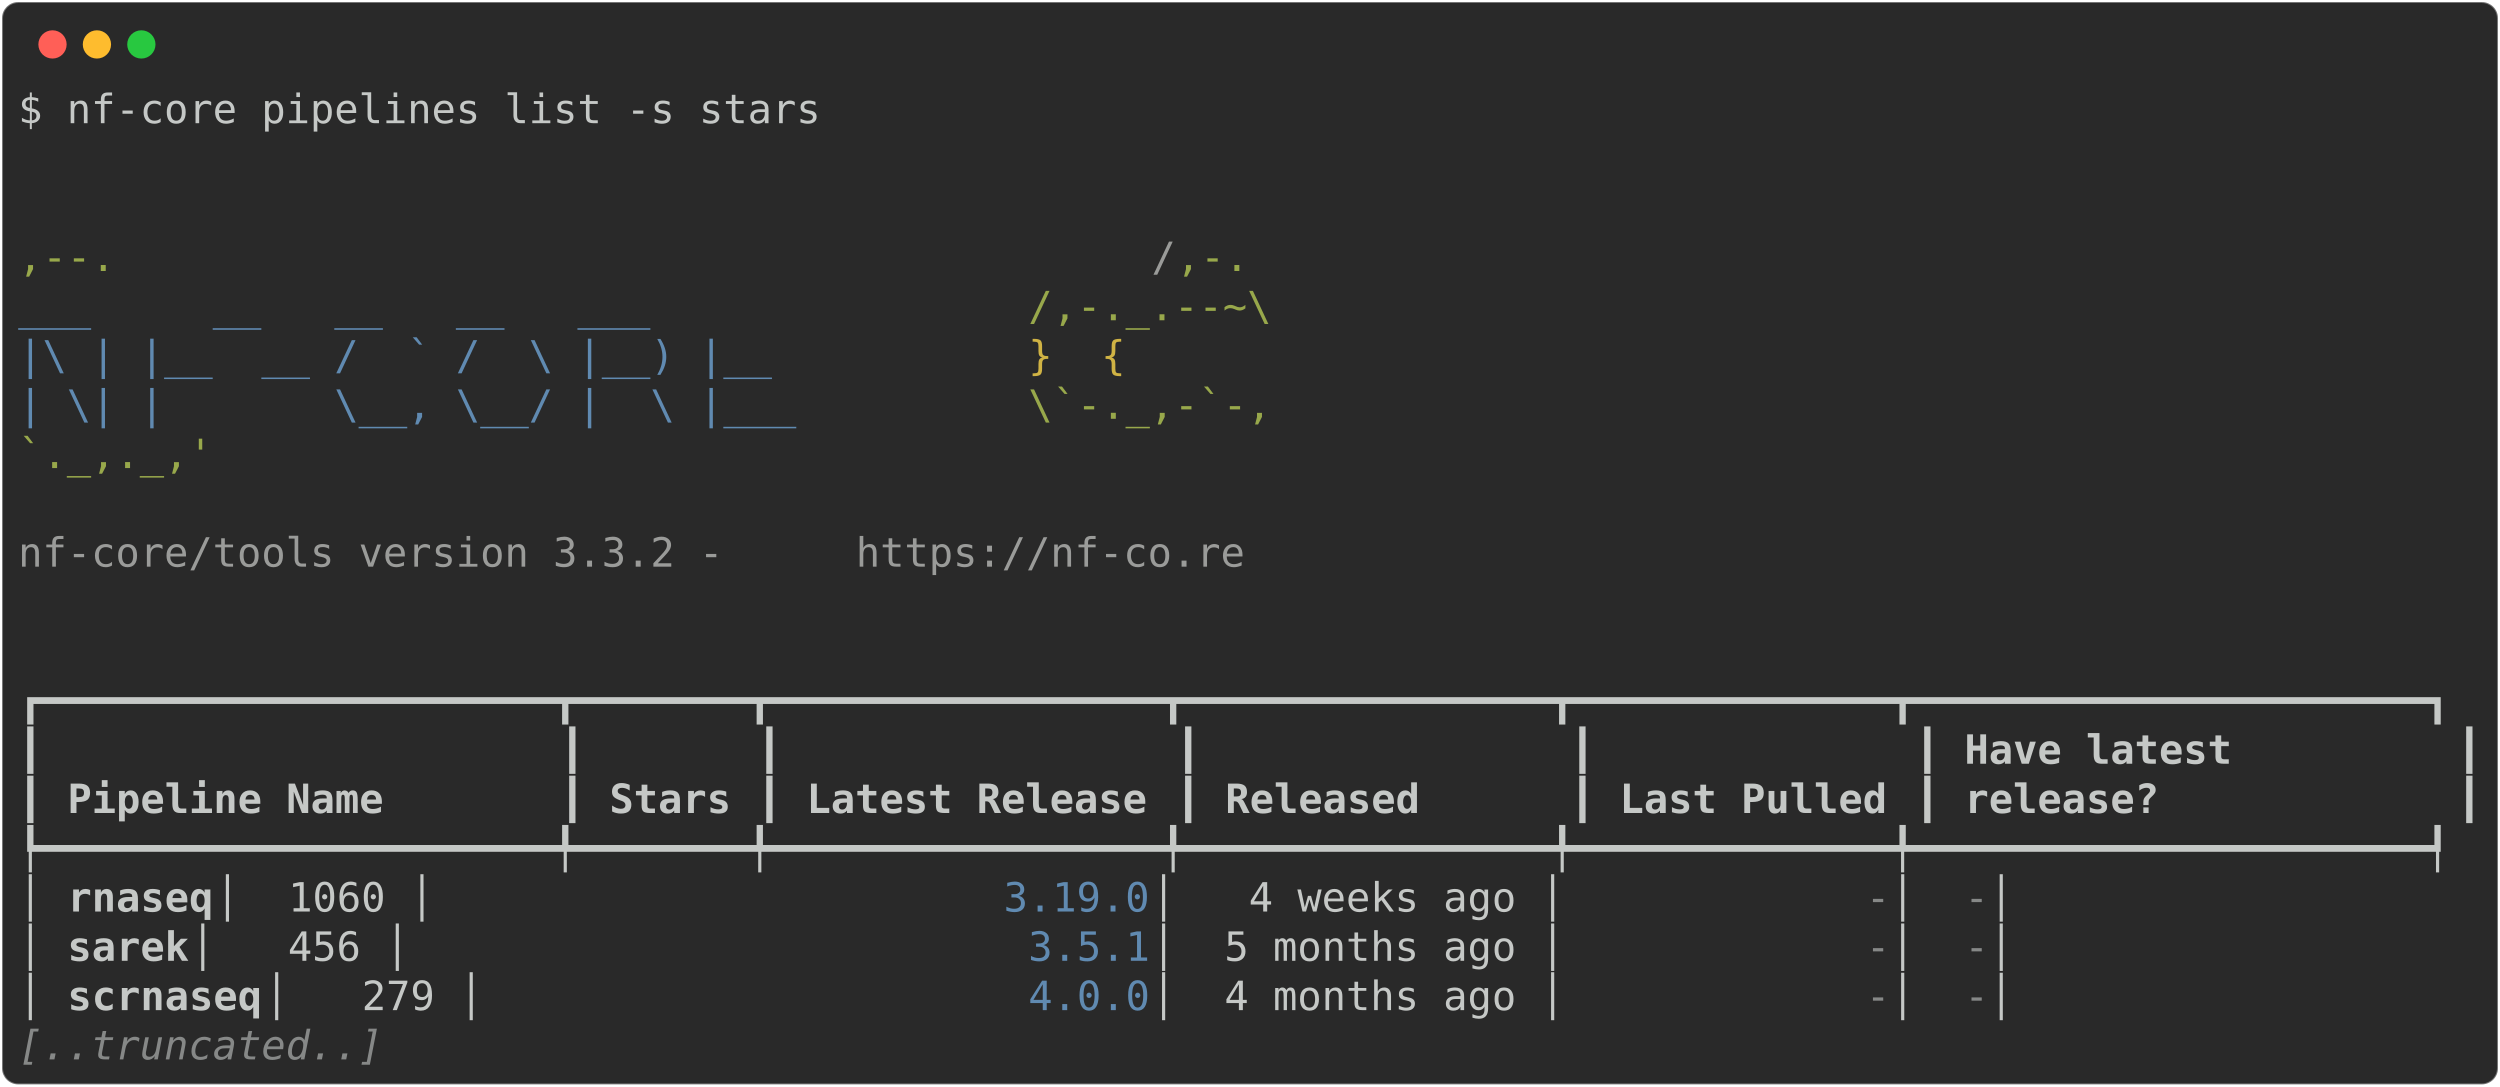
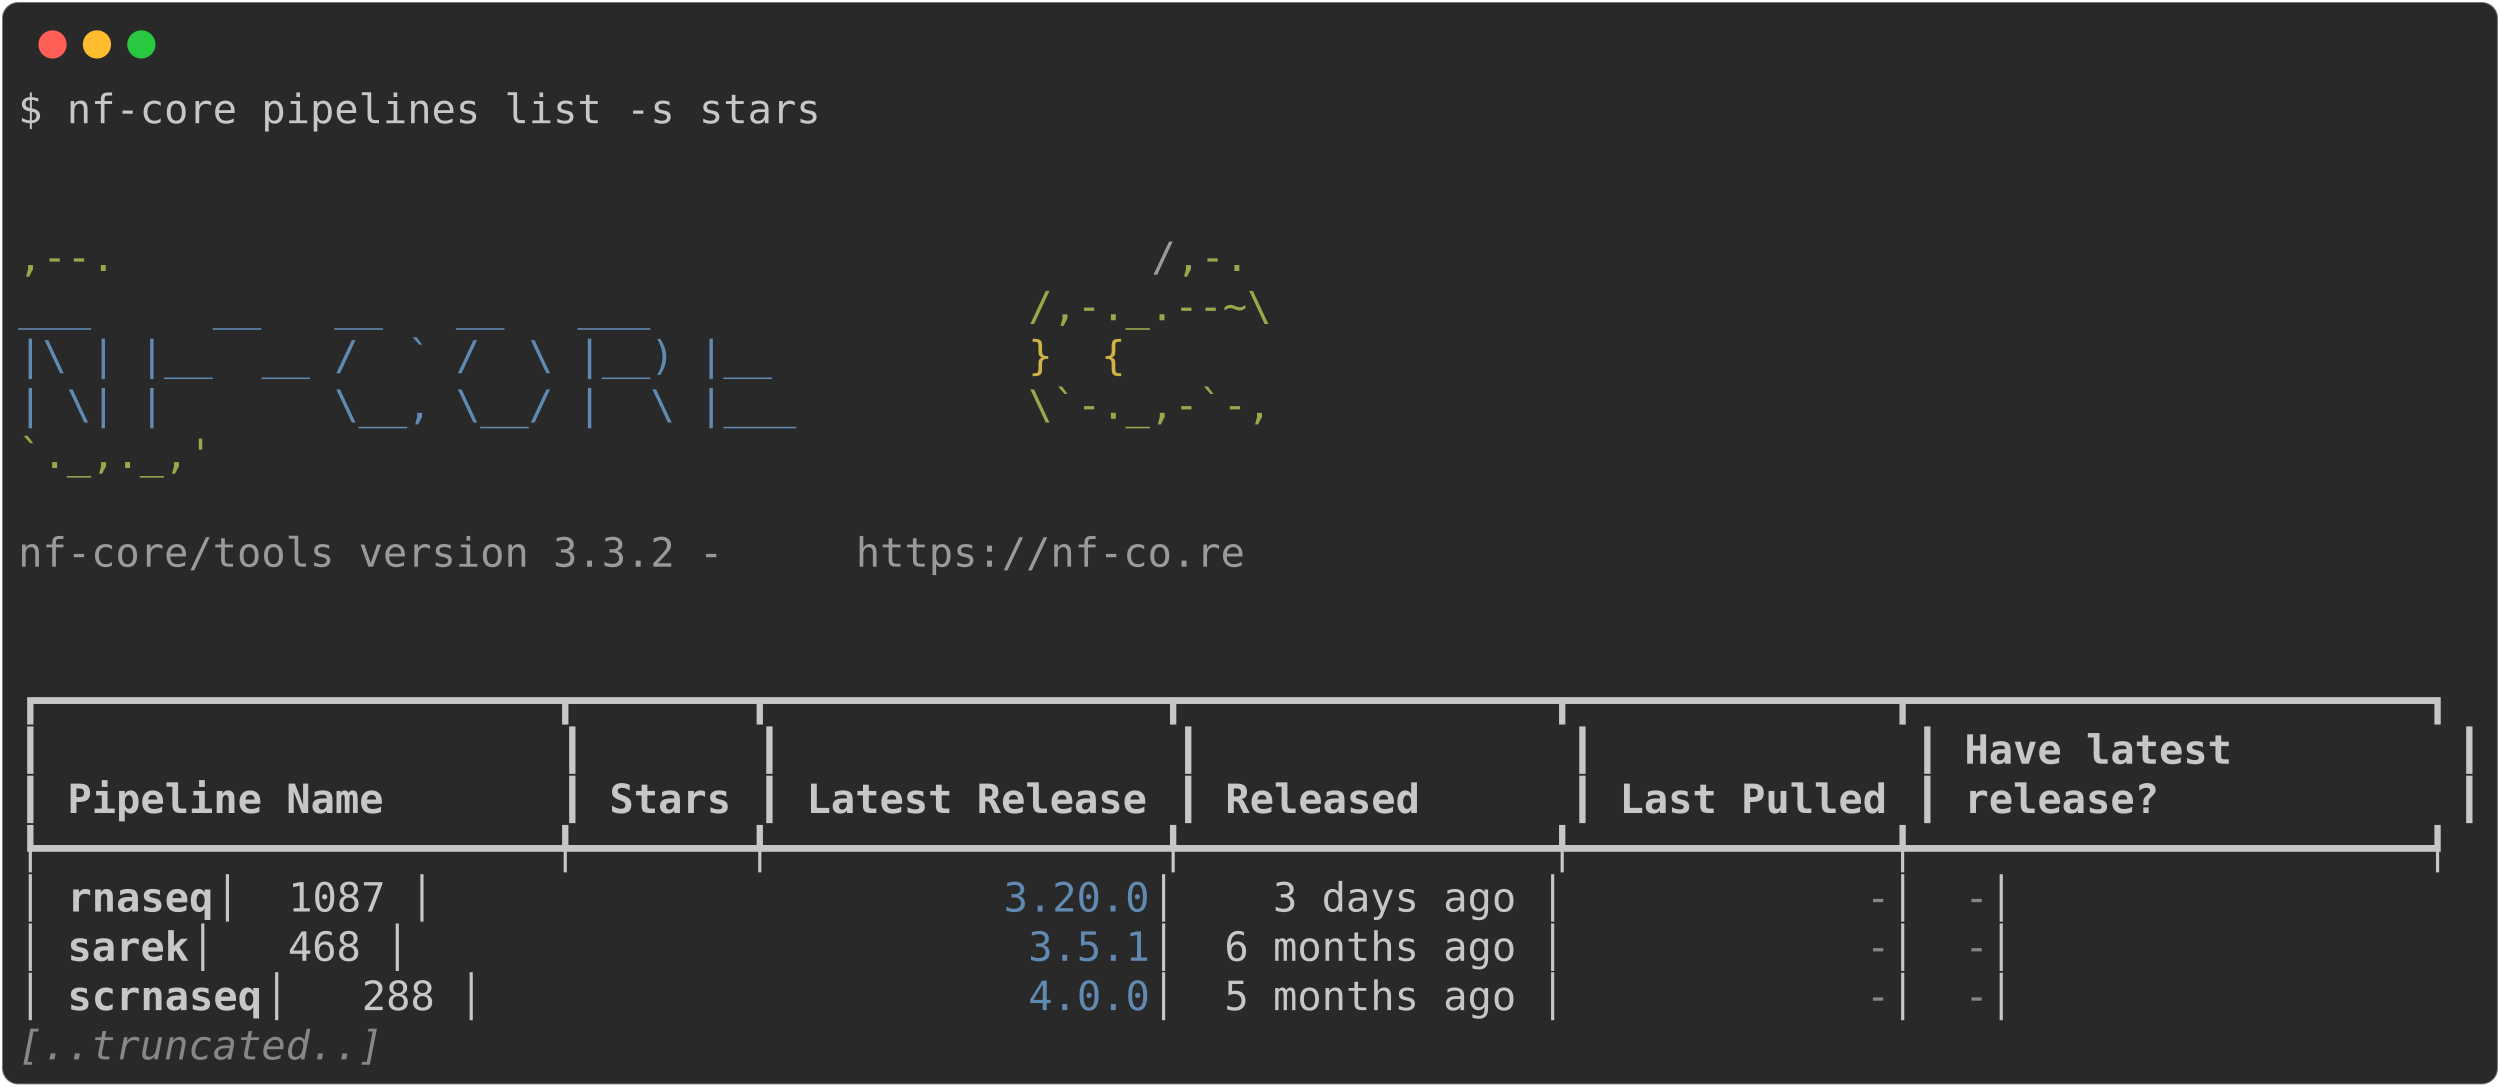
<svg xmlns="http://www.w3.org/2000/svg" class="rich-terminal" viewBox="0 0 1238 538.0">
  <style>

    @font-face {
        font-family: "Fira Code";
        src: local("FiraCode-Regular"),
                url("https://cdnjs.cloudflare.com/ajax/libs/firacode/6.2.0/woff2/FiraCode-Regular.woff2") format("woff2"),
                url("https://cdnjs.cloudflare.com/ajax/libs/firacode/6.2.0/woff/FiraCode-Regular.woff") format("woff");
        font-style: normal;
        font-weight: 400;
    }
    @font-face {
        font-family: "Fira Code";
        src: local("FiraCode-Bold"),
                url("https://cdnjs.cloudflare.com/ajax/libs/firacode/6.2.0/woff2/FiraCode-Bold.woff2") format("woff2"),
                url("https://cdnjs.cloudflare.com/ajax/libs/firacode/6.2.0/woff/FiraCode-Bold.woff") format("woff");
        font-style: bold;
        font-weight: 700;
    }

-     .terminal-1655474367-matrix {
+     .terminal-681740406-matrix {
        font-family: Fira Code, monospace;
        font-size: 20px;
        line-height: 24.4px;
        font-variant-east-asian: full-width;
    }

-     .terminal-1655474367-title {
+     .terminal-681740406-title {
        font-size: 18px;
        font-weight: bold;
        font-family: arial;
    }

-     .terminal-1655474367-r1 { fill: #c5c8c6 }
- .terminal-1655474367-r2 { fill: #98a84b }
- .terminal-1655474367-r3 { fill: #9a9b99 }
- .terminal-1655474367-r4 { fill: #608ab1 }
- .terminal-1655474367-r5 { fill: #d0b344 }
- .terminal-1655474367-r6 { fill: #c5c8c6;font-weight: bold }
- .terminal-1655474367-r7 { fill: #868887 }
- .terminal-1655474367-r8 { fill: #868887;font-style: italic; }
+     .terminal-681740406-r1 { fill: #c5c8c6 }
+ .terminal-681740406-r2 { fill: #98a84b }
+ .terminal-681740406-r3 { fill: #9a9b99 }
+ .terminal-681740406-r4 { fill: #608ab1 }
+ .terminal-681740406-r5 { fill: #d0b344 }
+ .terminal-681740406-r6 { fill: #c5c8c6;font-weight: bold }
+ .terminal-681740406-r7 { fill: #868887 }
+ .terminal-681740406-r8 { fill: #868887;font-style: italic; }
    </style>
  <defs>
-     <clipPath id="terminal-1655474367-clip-terminal">
+     <clipPath id="terminal-681740406-clip-terminal">
      <rect x="0" y="0" width="1219.0" height="487.0" />
    </clipPath>
-     <clipPath id="terminal-1655474367-line-0">
+     <clipPath id="terminal-681740406-line-0">
      <rect x="0" y="1.5" width="1220" height="24.65" />
    </clipPath>
-     <clipPath id="terminal-1655474367-line-1">
+     <clipPath id="terminal-681740406-line-1">
      <rect x="0" y="25.9" width="1220" height="24.65" />
    </clipPath>
-     <clipPath id="terminal-1655474367-line-2">
+     <clipPath id="terminal-681740406-line-2">
      <rect x="0" y="50.3" width="1220" height="24.65" />
    </clipPath>
-     <clipPath id="terminal-1655474367-line-3">
+     <clipPath id="terminal-681740406-line-3">
      <rect x="0" y="74.7" width="1220" height="24.65" />
    </clipPath>
-     <clipPath id="terminal-1655474367-line-4">
+     <clipPath id="terminal-681740406-line-4">
      <rect x="0" y="99.1" width="1220" height="24.65" />
    </clipPath>
-     <clipPath id="terminal-1655474367-line-5">
+     <clipPath id="terminal-681740406-line-5">
      <rect x="0" y="123.5" width="1220" height="24.65" />
    </clipPath>
-     <clipPath id="terminal-1655474367-line-6">
+     <clipPath id="terminal-681740406-line-6">
      <rect x="0" y="147.9" width="1220" height="24.65" />
    </clipPath>
-     <clipPath id="terminal-1655474367-line-7">
+     <clipPath id="terminal-681740406-line-7">
      <rect x="0" y="172.3" width="1220" height="24.65" />
    </clipPath>
-     <clipPath id="terminal-1655474367-line-8">
+     <clipPath id="terminal-681740406-line-8">
      <rect x="0" y="196.7" width="1220" height="24.65" />
    </clipPath>
-     <clipPath id="terminal-1655474367-line-9">
+     <clipPath id="terminal-681740406-line-9">
      <rect x="0" y="221.1" width="1220" height="24.65" />
    </clipPath>
-     <clipPath id="terminal-1655474367-line-10">
+     <clipPath id="terminal-681740406-line-10">
      <rect x="0" y="245.5" width="1220" height="24.65" />
    </clipPath>
-     <clipPath id="terminal-1655474367-line-11">
+     <clipPath id="terminal-681740406-line-11">
      <rect x="0" y="269.9" width="1220" height="24.65" />
    </clipPath>
-     <clipPath id="terminal-1655474367-line-12">
+     <clipPath id="terminal-681740406-line-12">
      <rect x="0" y="294.3" width="1220" height="24.65" />
    </clipPath>
-     <clipPath id="terminal-1655474367-line-13">
+     <clipPath id="terminal-681740406-line-13">
      <rect x="0" y="318.7" width="1220" height="24.65" />
    </clipPath>
-     <clipPath id="terminal-1655474367-line-14">
+     <clipPath id="terminal-681740406-line-14">
      <rect x="0" y="343.1" width="1220" height="24.65" />
    </clipPath>
-     <clipPath id="terminal-1655474367-line-15">
+     <clipPath id="terminal-681740406-line-15">
      <rect x="0" y="367.5" width="1220" height="24.65" />
    </clipPath>
-     <clipPath id="terminal-1655474367-line-16">
+     <clipPath id="terminal-681740406-line-16">
      <rect x="0" y="391.9" width="1220" height="24.65" />
    </clipPath>
-     <clipPath id="terminal-1655474367-line-17">
+     <clipPath id="terminal-681740406-line-17">
      <rect x="0" y="416.3" width="1220" height="24.65" />
    </clipPath>
-     <clipPath id="terminal-1655474367-line-18">
+     <clipPath id="terminal-681740406-line-18">
      <rect x="0" y="440.7" width="1220" height="24.65" />
    </clipPath>
  </defs>
  <rect fill="#292929" stroke="rgba(255,255,255,0.35)" stroke-width="1" x="1" y="1" width="1236" height="536" rx="8" />
  <g transform="translate(26,22)">
    <circle cx="0" cy="0" r="7" fill="#ff5f57" />
    <circle cx="22" cy="0" r="7" fill="#febc2e" />
    <circle cx="44" cy="0" r="7" fill="#28c840" />
  </g>
-   <g transform="translate(9, 41)" clip-path="url(#terminal-1655474367-clip-terminal)">
-     <g class="terminal-1655474367-matrix">
-       <text class="terminal-1655474367-r1" x="0" y="20" textLength="402.6" clip-path="url(#terminal-1655474367-line-0)">$ nf-core pipelines list -s stars</text>
-       <text class="terminal-1655474367-r1" x="1220" y="20" textLength="12.2" clip-path="url(#terminal-1655474367-line-0)">
- </text>
-       <text class="terminal-1655474367-r1" x="1220" y="44.4" textLength="12.2" clip-path="url(#terminal-1655474367-line-1)">
- </text>
-       <text class="terminal-1655474367-r1" x="1220" y="68.8" textLength="12.2" clip-path="url(#terminal-1655474367-line-2)">
- </text>
-       <text class="terminal-1655474367-r2" x="0" y="93.2" textLength="561.2" clip-path="url(#terminal-1655474367-line-3)">                                          ,--.</text>
-       <text class="terminal-1655474367-r3" x="561.2" y="93.2" textLength="12.2" clip-path="url(#terminal-1655474367-line-3)">/</text>
-       <text class="terminal-1655474367-r2" x="573.4" y="93.2" textLength="36.6" clip-path="url(#terminal-1655474367-line-3)">,-.</text>
-       <text class="terminal-1655474367-r1" x="1220" y="93.2" textLength="12.2" clip-path="url(#terminal-1655474367-line-3)">
- </text>
-       <text class="terminal-1655474367-r4" x="0" y="117.6" textLength="500.2" clip-path="url(#terminal-1655474367-line-4)">          ___     __   __   __   ___     </text>
-       <text class="terminal-1655474367-r2" x="500.2" y="117.6" textLength="134.2" clip-path="url(#terminal-1655474367-line-4)">/,-._.--~\ </text>
-       <text class="terminal-1655474367-r1" x="1220" y="117.6" textLength="12.2" clip-path="url(#terminal-1655474367-line-4)">
- </text>
-       <text class="terminal-1655474367-r4" x="0" y="142" textLength="500.2" clip-path="url(#terminal-1655474367-line-5)">    |\ | |__  __ /  ` /  \ |__) |__      </text>
-       <text class="terminal-1655474367-r5" x="500.2" y="142" textLength="85.4" clip-path="url(#terminal-1655474367-line-5)">   }  {</text>
-       <text class="terminal-1655474367-r1" x="1220" y="142" textLength="12.2" clip-path="url(#terminal-1655474367-line-5)">
- </text>
-       <text class="terminal-1655474367-r4" x="0" y="166.4" textLength="500.2" clip-path="url(#terminal-1655474367-line-6)">    | \| |       \__, \__/ |  \ |___     </text>
-       <text class="terminal-1655474367-r2" x="500.2" y="166.4" textLength="122" clip-path="url(#terminal-1655474367-line-6)">\`-._,-`-,</text>
-       <text class="terminal-1655474367-r1" x="1220" y="166.4" textLength="12.2" clip-path="url(#terminal-1655474367-line-6)">
- </text>
-       <text class="terminal-1655474367-r2" x="0" y="190.8" textLength="610" clip-path="url(#terminal-1655474367-line-7)">                                          `._,._,'</text>
-       <text class="terminal-1655474367-r1" x="1220" y="190.8" textLength="12.2" clip-path="url(#terminal-1655474367-line-7)">
- </text>
-       <text class="terminal-1655474367-r1" x="1220" y="215.2" textLength="12.2" clip-path="url(#terminal-1655474367-line-8)">
- </text>
-       <text class="terminal-1655474367-r3" x="0" y="239.6" textLength="414.8" clip-path="url(#terminal-1655474367-line-9)">    nf-core/tools version 3.3.2 - </text>
-       <text class="terminal-1655474367-r3" x="414.8" y="239.6" textLength="195.2" clip-path="url(#terminal-1655474367-line-9)">https://nf-co.re</text>
-       <text class="terminal-1655474367-r1" x="1220" y="239.6" textLength="12.2" clip-path="url(#terminal-1655474367-line-9)">
- </text>
-       <text class="terminal-1655474367-r1" x="1220" y="264" textLength="12.2" clip-path="url(#terminal-1655474367-line-10)">
- </text>
-       <text class="terminal-1655474367-r1" x="1220" y="288.4" textLength="12.2" clip-path="url(#terminal-1655474367-line-11)">
- </text>
-       <text class="terminal-1655474367-r1" x="0" y="312.8" textLength="1220" clip-path="url(#terminal-1655474367-line-12)">┏━━━━━━━━━━━━━━━━━━━━━┳━━━━━━━┳━━━━━━━━━━━━━━━━┳━━━━━━━━━━━━━━━┳━━━━━━━━━━━━━┳━━━━━━━━━━━━━━━━━━━━━┓</text>
-       <text class="terminal-1655474367-r1" x="1220" y="312.8" textLength="12.2" clip-path="url(#terminal-1655474367-line-12)">
- </text>
-       <text class="terminal-1655474367-r1" x="0" y="337.2" textLength="12.2" clip-path="url(#terminal-1655474367-line-13)">┃</text>
-       <text class="terminal-1655474367-r1" x="268.4" y="337.2" textLength="12.2" clip-path="url(#terminal-1655474367-line-13)">┃</text>
-       <text class="terminal-1655474367-r1" x="366" y="337.2" textLength="12.2" clip-path="url(#terminal-1655474367-line-13)">┃</text>
-       <text class="terminal-1655474367-r1" x="573.4" y="337.2" textLength="12.2" clip-path="url(#terminal-1655474367-line-13)">┃</text>
-       <text class="terminal-1655474367-r1" x="768.6" y="337.2" textLength="12.2" clip-path="url(#terminal-1655474367-line-13)">┃</text>
-       <text class="terminal-1655474367-r1" x="939.4" y="337.2" textLength="12.2" clip-path="url(#terminal-1655474367-line-13)">┃</text>
-       <text class="terminal-1655474367-r6" x="963.8" y="337.2" textLength="231.8" clip-path="url(#terminal-1655474367-line-13)">Have latest        </text>
-       <text class="terminal-1655474367-r1" x="1207.8" y="337.2" textLength="12.2" clip-path="url(#terminal-1655474367-line-13)">┃</text>
-       <text class="terminal-1655474367-r1" x="1220" y="337.2" textLength="12.2" clip-path="url(#terminal-1655474367-line-13)">
- </text>
-       <text class="terminal-1655474367-r1" x="0" y="361.6" textLength="12.2" clip-path="url(#terminal-1655474367-line-14)">┃</text>
-       <text class="terminal-1655474367-r6" x="24.4" y="361.6" textLength="231.8" clip-path="url(#terminal-1655474367-line-14)">Pipeline Name      </text>
-       <text class="terminal-1655474367-r1" x="268.4" y="361.6" textLength="12.2" clip-path="url(#terminal-1655474367-line-14)">┃</text>
-       <text class="terminal-1655474367-r6" x="292.8" y="361.6" textLength="61" clip-path="url(#terminal-1655474367-line-14)">Stars</text>
-       <text class="terminal-1655474367-r1" x="366" y="361.6" textLength="12.2" clip-path="url(#terminal-1655474367-line-14)">┃</text>
-       <text class="terminal-1655474367-r6" x="390.4" y="361.6" textLength="170.8" clip-path="url(#terminal-1655474367-line-14)">Latest Release</text>
-       <text class="terminal-1655474367-r1" x="573.4" y="361.6" textLength="12.2" clip-path="url(#terminal-1655474367-line-14)">┃</text>
-       <text class="terminal-1655474367-r6" x="597.8" y="361.6" textLength="158.6" clip-path="url(#terminal-1655474367-line-14)">     Released</text>
-       <text class="terminal-1655474367-r1" x="768.6" y="361.6" textLength="12.2" clip-path="url(#terminal-1655474367-line-14)">┃</text>
-       <text class="terminal-1655474367-r6" x="793" y="361.6" textLength="134.2" clip-path="url(#terminal-1655474367-line-14)">Last Pulled</text>
-       <text class="terminal-1655474367-r1" x="939.4" y="361.6" textLength="12.2" clip-path="url(#terminal-1655474367-line-14)">┃</text>
-       <text class="terminal-1655474367-r6" x="963.8" y="361.6" textLength="231.8" clip-path="url(#terminal-1655474367-line-14)">release?           </text>
-       <text class="terminal-1655474367-r1" x="1207.8" y="361.6" textLength="12.2" clip-path="url(#terminal-1655474367-line-14)">┃</text>
-       <text class="terminal-1655474367-r1" x="1220" y="361.6" textLength="12.2" clip-path="url(#terminal-1655474367-line-14)">
- </text>
-       <text class="terminal-1655474367-r1" x="0" y="386" textLength="1220" clip-path="url(#terminal-1655474367-line-15)">┡━━━━━━━━━━━━━━━━━━━━━╇━━━━━━━╇━━━━━━━━━━━━━━━━╇━━━━━━━━━━━━━━━╇━━━━━━━━━━━━━╇━━━━━━━━━━━━━━━━━━━━━┩</text>
-       <text class="terminal-1655474367-r1" x="1220" y="386" textLength="12.2" clip-path="url(#terminal-1655474367-line-15)">
- </text>
-       <text class="terminal-1655474367-r1" x="0" y="410.4" textLength="24.4" clip-path="url(#terminal-1655474367-line-16)">│ </text>
-       <text class="terminal-1655474367-r6" x="24.4" y="410.4" textLength="73.2" clip-path="url(#terminal-1655474367-line-16)">rnaseq</text>
-       <text class="terminal-1655474367-r1" x="97.6" y="410.4" textLength="390.4" clip-path="url(#terminal-1655474367-line-16)">              │  1060 │         </text>
-       <text class="terminal-1655474367-r4" x="488" y="410.4" textLength="73.2" clip-path="url(#terminal-1655474367-line-16)">3.19.0</text>
-       <text class="terminal-1655474367-r1" x="561.2" y="410.4" textLength="353.8" clip-path="url(#terminal-1655474367-line-16)"> │   4 weeks ago │           </text>
-       <text class="terminal-1655474367-r7" x="915" y="410.4" textLength="12.2" clip-path="url(#terminal-1655474367-line-16)">-</text>
-       <text class="terminal-1655474367-r1" x="927.2" y="410.4" textLength="36.6" clip-path="url(#terminal-1655474367-line-16)"> │ </text>
-       <text class="terminal-1655474367-r7" x="963.8" y="410.4" textLength="12.2" clip-path="url(#terminal-1655474367-line-16)">-</text>
-       <text class="terminal-1655474367-r1" x="976" y="410.4" textLength="244" clip-path="url(#terminal-1655474367-line-16)">                   │</text>
-       <text class="terminal-1655474367-r1" x="1220" y="410.4" textLength="12.2" clip-path="url(#terminal-1655474367-line-16)">
- </text>
-       <text class="terminal-1655474367-r1" x="0" y="434.8" textLength="24.4" clip-path="url(#terminal-1655474367-line-17)">│ </text>
-       <text class="terminal-1655474367-r6" x="24.4" y="434.8" textLength="61" clip-path="url(#terminal-1655474367-line-17)">sarek</text>
-       <text class="terminal-1655474367-r1" x="85.4" y="434.8" textLength="414.8" clip-path="url(#terminal-1655474367-line-17)">               │   456 │          </text>
-       <text class="terminal-1655474367-r4" x="500.2" y="434.8" textLength="61" clip-path="url(#terminal-1655474367-line-17)">3.5.1</text>
-       <text class="terminal-1655474367-r1" x="561.2" y="434.8" textLength="353.8" clip-path="url(#terminal-1655474367-line-17)"> │  5 months ago │           </text>
-       <text class="terminal-1655474367-r7" x="915" y="434.8" textLength="12.2" clip-path="url(#terminal-1655474367-line-17)">-</text>
-       <text class="terminal-1655474367-r1" x="927.2" y="434.8" textLength="36.6" clip-path="url(#terminal-1655474367-line-17)"> │ </text>
-       <text class="terminal-1655474367-r7" x="963.8" y="434.8" textLength="12.2" clip-path="url(#terminal-1655474367-line-17)">-</text>
-       <text class="terminal-1655474367-r1" x="976" y="434.8" textLength="244" clip-path="url(#terminal-1655474367-line-17)">                   │</text>
-       <text class="terminal-1655474367-r1" x="1220" y="434.8" textLength="12.2" clip-path="url(#terminal-1655474367-line-17)">
- </text>
-       <text class="terminal-1655474367-r1" x="0" y="459.2" textLength="24.4" clip-path="url(#terminal-1655474367-line-18)">│ </text>
-       <text class="terminal-1655474367-r6" x="24.4" y="459.2" textLength="97.6" clip-path="url(#terminal-1655474367-line-18)">scrnaseq</text>
-       <text class="terminal-1655474367-r1" x="122" y="459.2" textLength="378.2" clip-path="url(#terminal-1655474367-line-18)">            │   279 │          </text>
-       <text class="terminal-1655474367-r4" x="500.2" y="459.2" textLength="61" clip-path="url(#terminal-1655474367-line-18)">4.0.0</text>
-       <text class="terminal-1655474367-r1" x="561.2" y="459.2" textLength="353.8" clip-path="url(#terminal-1655474367-line-18)"> │  4 months ago │           </text>
-       <text class="terminal-1655474367-r7" x="915" y="459.2" textLength="12.2" clip-path="url(#terminal-1655474367-line-18)">-</text>
-       <text class="terminal-1655474367-r1" x="927.2" y="459.2" textLength="36.6" clip-path="url(#terminal-1655474367-line-18)"> │ </text>
-       <text class="terminal-1655474367-r7" x="963.8" y="459.2" textLength="12.2" clip-path="url(#terminal-1655474367-line-18)">-</text>
-       <text class="terminal-1655474367-r1" x="976" y="459.2" textLength="244" clip-path="url(#terminal-1655474367-line-18)">                   │</text>
-       <text class="terminal-1655474367-r1" x="1220" y="459.2" textLength="12.2" clip-path="url(#terminal-1655474367-line-18)">
- </text>
-       <text class="terminal-1655474367-r8" x="0" y="483.6" textLength="183" clip-path="url(#terminal-1655474367-line-19)">[..truncated..]</text>
-       <text class="terminal-1655474367-r1" x="1220" y="483.6" textLength="12.2" clip-path="url(#terminal-1655474367-line-19)">
+   <g transform="translate(9, 41)" clip-path="url(#terminal-681740406-clip-terminal)">
+     <g class="terminal-681740406-matrix">
+       <text class="terminal-681740406-r1" x="0" y="20" textLength="402.6" clip-path="url(#terminal-681740406-line-0)">$ nf-core pipelines list -s stars</text>
+       <text class="terminal-681740406-r1" x="1220" y="20" textLength="12.2" clip-path="url(#terminal-681740406-line-0)">
+ </text>
+       <text class="terminal-681740406-r1" x="1220" y="44.4" textLength="12.2" clip-path="url(#terminal-681740406-line-1)">
+ </text>
+       <text class="terminal-681740406-r1" x="1220" y="68.8" textLength="12.2" clip-path="url(#terminal-681740406-line-2)">
+ </text>
+       <text class="terminal-681740406-r2" x="0" y="93.2" textLength="561.2" clip-path="url(#terminal-681740406-line-3)">                                          ,--.</text>
+       <text class="terminal-681740406-r3" x="561.2" y="93.2" textLength="12.2" clip-path="url(#terminal-681740406-line-3)">/</text>
+       <text class="terminal-681740406-r2" x="573.4" y="93.2" textLength="36.6" clip-path="url(#terminal-681740406-line-3)">,-.</text>
+       <text class="terminal-681740406-r1" x="1220" y="93.2" textLength="12.2" clip-path="url(#terminal-681740406-line-3)">
+ </text>
+       <text class="terminal-681740406-r4" x="0" y="117.6" textLength="500.2" clip-path="url(#terminal-681740406-line-4)">          ___     __   __   __   ___     </text>
+       <text class="terminal-681740406-r2" x="500.2" y="117.6" textLength="134.2" clip-path="url(#terminal-681740406-line-4)">/,-._.--~\ </text>
+       <text class="terminal-681740406-r1" x="1220" y="117.6" textLength="12.2" clip-path="url(#terminal-681740406-line-4)">
+ </text>
+       <text class="terminal-681740406-r4" x="0" y="142" textLength="500.2" clip-path="url(#terminal-681740406-line-5)">    |\ | |__  __ /  ` /  \ |__) |__      </text>
+       <text class="terminal-681740406-r5" x="500.2" y="142" textLength="85.4" clip-path="url(#terminal-681740406-line-5)">   }  {</text>
+       <text class="terminal-681740406-r1" x="1220" y="142" textLength="12.2" clip-path="url(#terminal-681740406-line-5)">
+ </text>
+       <text class="terminal-681740406-r4" x="0" y="166.4" textLength="500.2" clip-path="url(#terminal-681740406-line-6)">    | \| |       \__, \__/ |  \ |___     </text>
+       <text class="terminal-681740406-r2" x="500.2" y="166.4" textLength="122" clip-path="url(#terminal-681740406-line-6)">\`-._,-`-,</text>
+       <text class="terminal-681740406-r1" x="1220" y="166.4" textLength="12.2" clip-path="url(#terminal-681740406-line-6)">
+ </text>
+       <text class="terminal-681740406-r2" x="0" y="190.8" textLength="610" clip-path="url(#terminal-681740406-line-7)">                                          `._,._,'</text>
+       <text class="terminal-681740406-r1" x="1220" y="190.8" textLength="12.2" clip-path="url(#terminal-681740406-line-7)">
+ </text>
+       <text class="terminal-681740406-r1" x="1220" y="215.2" textLength="12.2" clip-path="url(#terminal-681740406-line-8)">
+ </text>
+       <text class="terminal-681740406-r3" x="0" y="239.6" textLength="414.8" clip-path="url(#terminal-681740406-line-9)">    nf-core/tools version 3.3.2 - </text>
+       <text class="terminal-681740406-r3" x="414.8" y="239.6" textLength="195.2" clip-path="url(#terminal-681740406-line-9)">https://nf-co.re</text>
+       <text class="terminal-681740406-r1" x="1220" y="239.6" textLength="12.2" clip-path="url(#terminal-681740406-line-9)">
+ </text>
+       <text class="terminal-681740406-r1" x="1220" y="264" textLength="12.2" clip-path="url(#terminal-681740406-line-10)">
+ </text>
+       <text class="terminal-681740406-r1" x="1220" y="288.4" textLength="12.2" clip-path="url(#terminal-681740406-line-11)">
+ </text>
+       <text class="terminal-681740406-r1" x="0" y="312.8" textLength="1220" clip-path="url(#terminal-681740406-line-12)">┏━━━━━━━━━━━━━━━━━━━━━┳━━━━━━━┳━━━━━━━━━━━━━━━━┳━━━━━━━━━━━━━━━┳━━━━━━━━━━━━━┳━━━━━━━━━━━━━━━━━━━━━┓</text>
+       <text class="terminal-681740406-r1" x="1220" y="312.8" textLength="12.2" clip-path="url(#terminal-681740406-line-12)">
+ </text>
+       <text class="terminal-681740406-r1" x="0" y="337.2" textLength="12.2" clip-path="url(#terminal-681740406-line-13)">┃</text>
+       <text class="terminal-681740406-r1" x="268.4" y="337.2" textLength="12.2" clip-path="url(#terminal-681740406-line-13)">┃</text>
+       <text class="terminal-681740406-r1" x="366" y="337.2" textLength="12.2" clip-path="url(#terminal-681740406-line-13)">┃</text>
+       <text class="terminal-681740406-r1" x="573.4" y="337.2" textLength="12.2" clip-path="url(#terminal-681740406-line-13)">┃</text>
+       <text class="terminal-681740406-r1" x="768.6" y="337.2" textLength="12.2" clip-path="url(#terminal-681740406-line-13)">┃</text>
+       <text class="terminal-681740406-r1" x="939.4" y="337.2" textLength="12.2" clip-path="url(#terminal-681740406-line-13)">┃</text>
+       <text class="terminal-681740406-r6" x="963.8" y="337.2" textLength="231.8" clip-path="url(#terminal-681740406-line-13)">Have latest        </text>
+       <text class="terminal-681740406-r1" x="1207.8" y="337.2" textLength="12.2" clip-path="url(#terminal-681740406-line-13)">┃</text>
+       <text class="terminal-681740406-r1" x="1220" y="337.2" textLength="12.2" clip-path="url(#terminal-681740406-line-13)">
+ </text>
+       <text class="terminal-681740406-r1" x="0" y="361.6" textLength="12.2" clip-path="url(#terminal-681740406-line-14)">┃</text>
+       <text class="terminal-681740406-r6" x="24.4" y="361.6" textLength="231.8" clip-path="url(#terminal-681740406-line-14)">Pipeline Name      </text>
+       <text class="terminal-681740406-r1" x="268.4" y="361.6" textLength="12.2" clip-path="url(#terminal-681740406-line-14)">┃</text>
+       <text class="terminal-681740406-r6" x="292.8" y="361.6" textLength="61" clip-path="url(#terminal-681740406-line-14)">Stars</text>
+       <text class="terminal-681740406-r1" x="366" y="361.6" textLength="12.2" clip-path="url(#terminal-681740406-line-14)">┃</text>
+       <text class="terminal-681740406-r6" x="390.4" y="361.6" textLength="170.8" clip-path="url(#terminal-681740406-line-14)">Latest Release</text>
+       <text class="terminal-681740406-r1" x="573.4" y="361.6" textLength="12.2" clip-path="url(#terminal-681740406-line-14)">┃</text>
+       <text class="terminal-681740406-r6" x="597.8" y="361.6" textLength="158.6" clip-path="url(#terminal-681740406-line-14)">     Released</text>
+       <text class="terminal-681740406-r1" x="768.6" y="361.6" textLength="12.2" clip-path="url(#terminal-681740406-line-14)">┃</text>
+       <text class="terminal-681740406-r6" x="793" y="361.6" textLength="134.2" clip-path="url(#terminal-681740406-line-14)">Last Pulled</text>
+       <text class="terminal-681740406-r1" x="939.4" y="361.6" textLength="12.2" clip-path="url(#terminal-681740406-line-14)">┃</text>
+       <text class="terminal-681740406-r6" x="963.8" y="361.6" textLength="231.8" clip-path="url(#terminal-681740406-line-14)">release?           </text>
+       <text class="terminal-681740406-r1" x="1207.8" y="361.6" textLength="12.2" clip-path="url(#terminal-681740406-line-14)">┃</text>
+       <text class="terminal-681740406-r1" x="1220" y="361.6" textLength="12.2" clip-path="url(#terminal-681740406-line-14)">
+ </text>
+       <text class="terminal-681740406-r1" x="0" y="386" textLength="1220" clip-path="url(#terminal-681740406-line-15)">┡━━━━━━━━━━━━━━━━━━━━━╇━━━━━━━╇━━━━━━━━━━━━━━━━╇━━━━━━━━━━━━━━━╇━━━━━━━━━━━━━╇━━━━━━━━━━━━━━━━━━━━━┩</text>
+       <text class="terminal-681740406-r1" x="1220" y="386" textLength="12.2" clip-path="url(#terminal-681740406-line-15)">
+ </text>
+       <text class="terminal-681740406-r1" x="0" y="410.4" textLength="24.4" clip-path="url(#terminal-681740406-line-16)">│ </text>
+       <text class="terminal-681740406-r6" x="24.4" y="410.4" textLength="73.2" clip-path="url(#terminal-681740406-line-16)">rnaseq</text>
+       <text class="terminal-681740406-r1" x="97.6" y="410.4" textLength="390.4" clip-path="url(#terminal-681740406-line-16)">              │  1087 │         </text>
+       <text class="terminal-681740406-r4" x="488" y="410.4" textLength="73.2" clip-path="url(#terminal-681740406-line-16)">3.20.0</text>
+       <text class="terminal-681740406-r1" x="561.2" y="410.4" textLength="353.8" clip-path="url(#terminal-681740406-line-16)"> │    3 days ago │           </text>
+       <text class="terminal-681740406-r7" x="915" y="410.4" textLength="12.2" clip-path="url(#terminal-681740406-line-16)">-</text>
+       <text class="terminal-681740406-r1" x="927.2" y="410.4" textLength="36.6" clip-path="url(#terminal-681740406-line-16)"> │ </text>
+       <text class="terminal-681740406-r7" x="963.8" y="410.4" textLength="12.2" clip-path="url(#terminal-681740406-line-16)">-</text>
+       <text class="terminal-681740406-r1" x="976" y="410.4" textLength="244" clip-path="url(#terminal-681740406-line-16)">                   │</text>
+       <text class="terminal-681740406-r1" x="1220" y="410.4" textLength="12.2" clip-path="url(#terminal-681740406-line-16)">
+ </text>
+       <text class="terminal-681740406-r1" x="0" y="434.8" textLength="24.4" clip-path="url(#terminal-681740406-line-17)">│ </text>
+       <text class="terminal-681740406-r6" x="24.4" y="434.8" textLength="61" clip-path="url(#terminal-681740406-line-17)">sarek</text>
+       <text class="terminal-681740406-r1" x="85.4" y="434.8" textLength="414.8" clip-path="url(#terminal-681740406-line-17)">               │   468 │          </text>
+       <text class="terminal-681740406-r4" x="500.2" y="434.8" textLength="61" clip-path="url(#terminal-681740406-line-17)">3.5.1</text>
+       <text class="terminal-681740406-r1" x="561.2" y="434.8" textLength="353.8" clip-path="url(#terminal-681740406-line-17)"> │  6 months ago │           </text>
+       <text class="terminal-681740406-r7" x="915" y="434.8" textLength="12.2" clip-path="url(#terminal-681740406-line-17)">-</text>
+       <text class="terminal-681740406-r1" x="927.2" y="434.8" textLength="36.6" clip-path="url(#terminal-681740406-line-17)"> │ </text>
+       <text class="terminal-681740406-r7" x="963.8" y="434.8" textLength="12.2" clip-path="url(#terminal-681740406-line-17)">-</text>
+       <text class="terminal-681740406-r1" x="976" y="434.8" textLength="244" clip-path="url(#terminal-681740406-line-17)">                   │</text>
+       <text class="terminal-681740406-r1" x="1220" y="434.8" textLength="12.2" clip-path="url(#terminal-681740406-line-17)">
+ </text>
+       <text class="terminal-681740406-r1" x="0" y="459.2" textLength="24.4" clip-path="url(#terminal-681740406-line-18)">│ </text>
+       <text class="terminal-681740406-r6" x="24.4" y="459.2" textLength="97.6" clip-path="url(#terminal-681740406-line-18)">scrnaseq</text>
+       <text class="terminal-681740406-r1" x="122" y="459.2" textLength="378.2" clip-path="url(#terminal-681740406-line-18)">            │   288 │          </text>
+       <text class="terminal-681740406-r4" x="500.2" y="459.2" textLength="61" clip-path="url(#terminal-681740406-line-18)">4.0.0</text>
+       <text class="terminal-681740406-r1" x="561.2" y="459.2" textLength="353.8" clip-path="url(#terminal-681740406-line-18)"> │  5 months ago │           </text>
+       <text class="terminal-681740406-r7" x="915" y="459.2" textLength="12.2" clip-path="url(#terminal-681740406-line-18)">-</text>
+       <text class="terminal-681740406-r1" x="927.2" y="459.2" textLength="36.6" clip-path="url(#terminal-681740406-line-18)"> │ </text>
+       <text class="terminal-681740406-r7" x="963.8" y="459.2" textLength="12.2" clip-path="url(#terminal-681740406-line-18)">-</text>
+       <text class="terminal-681740406-r1" x="976" y="459.2" textLength="244" clip-path="url(#terminal-681740406-line-18)">                   │</text>
+       <text class="terminal-681740406-r1" x="1220" y="459.2" textLength="12.2" clip-path="url(#terminal-681740406-line-18)">
+ </text>
+       <text class="terminal-681740406-r8" x="0" y="483.6" textLength="183" clip-path="url(#terminal-681740406-line-19)">[..truncated..]</text>
+       <text class="terminal-681740406-r1" x="1220" y="483.6" textLength="12.2" clip-path="url(#terminal-681740406-line-19)">
</text>
    </g>
  </g>
</svg>
